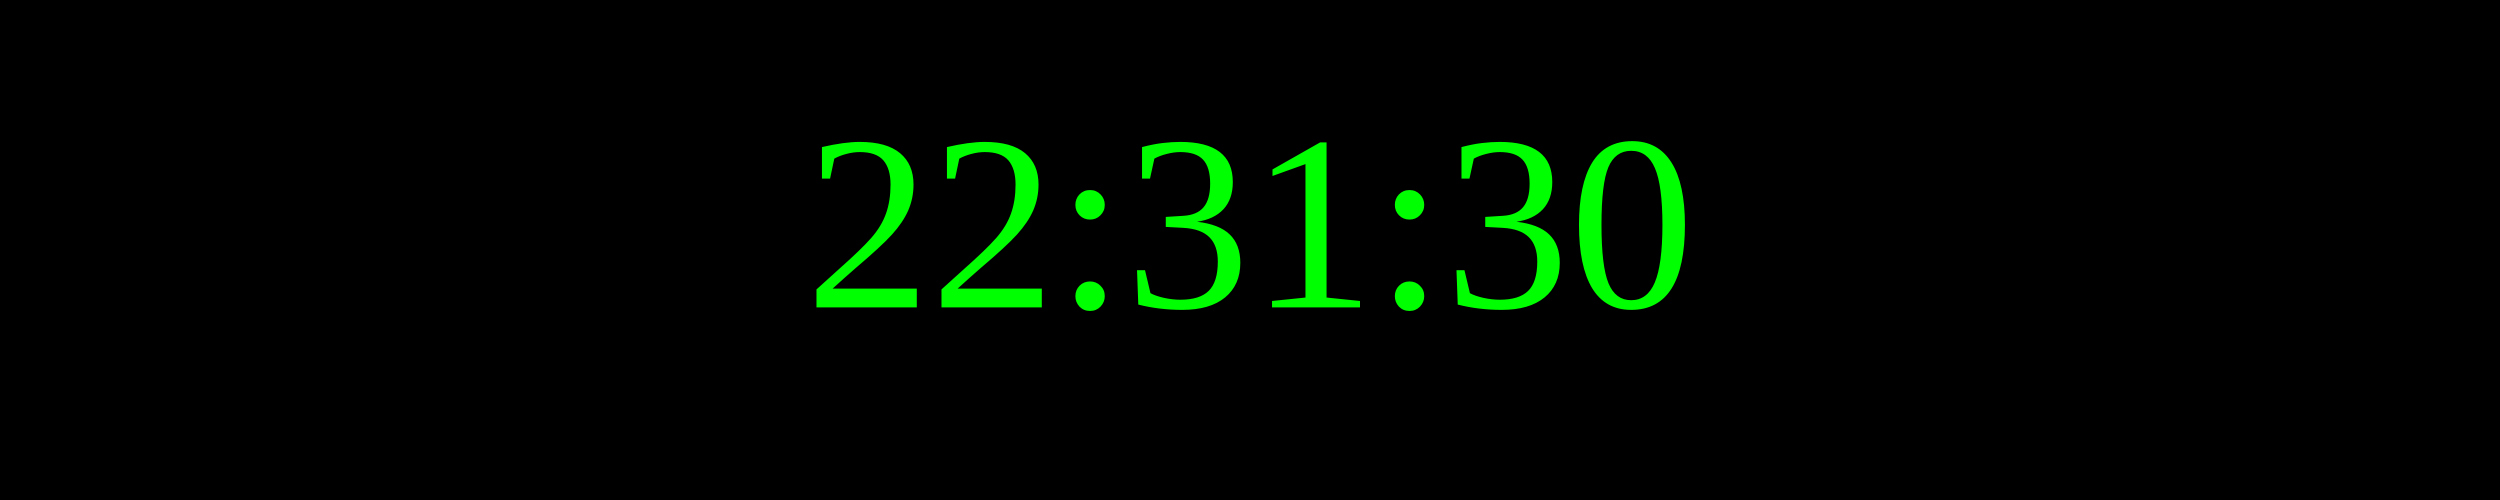
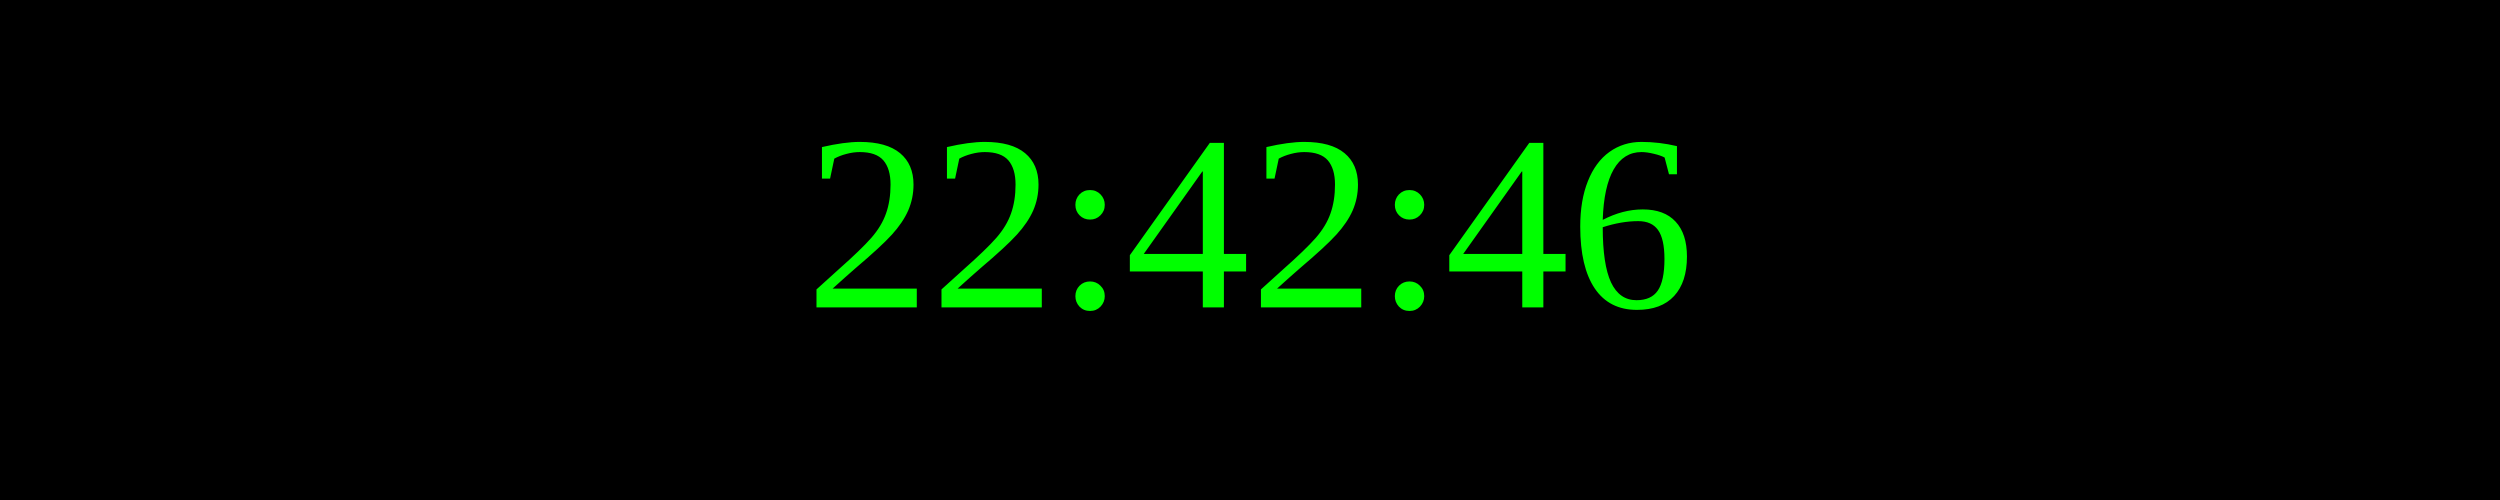
<svg xmlns="http://www.w3.org/2000/svg" width="250" height="50">
  <rect width="100%" height="100%" fill="black" />
  <text x="50%" y="50%" font-size="25" fill="lime" text-anchor="middle" dominant-baseline="middle">
- 22:31:30
+ 22:42:46
</text>
</svg>
